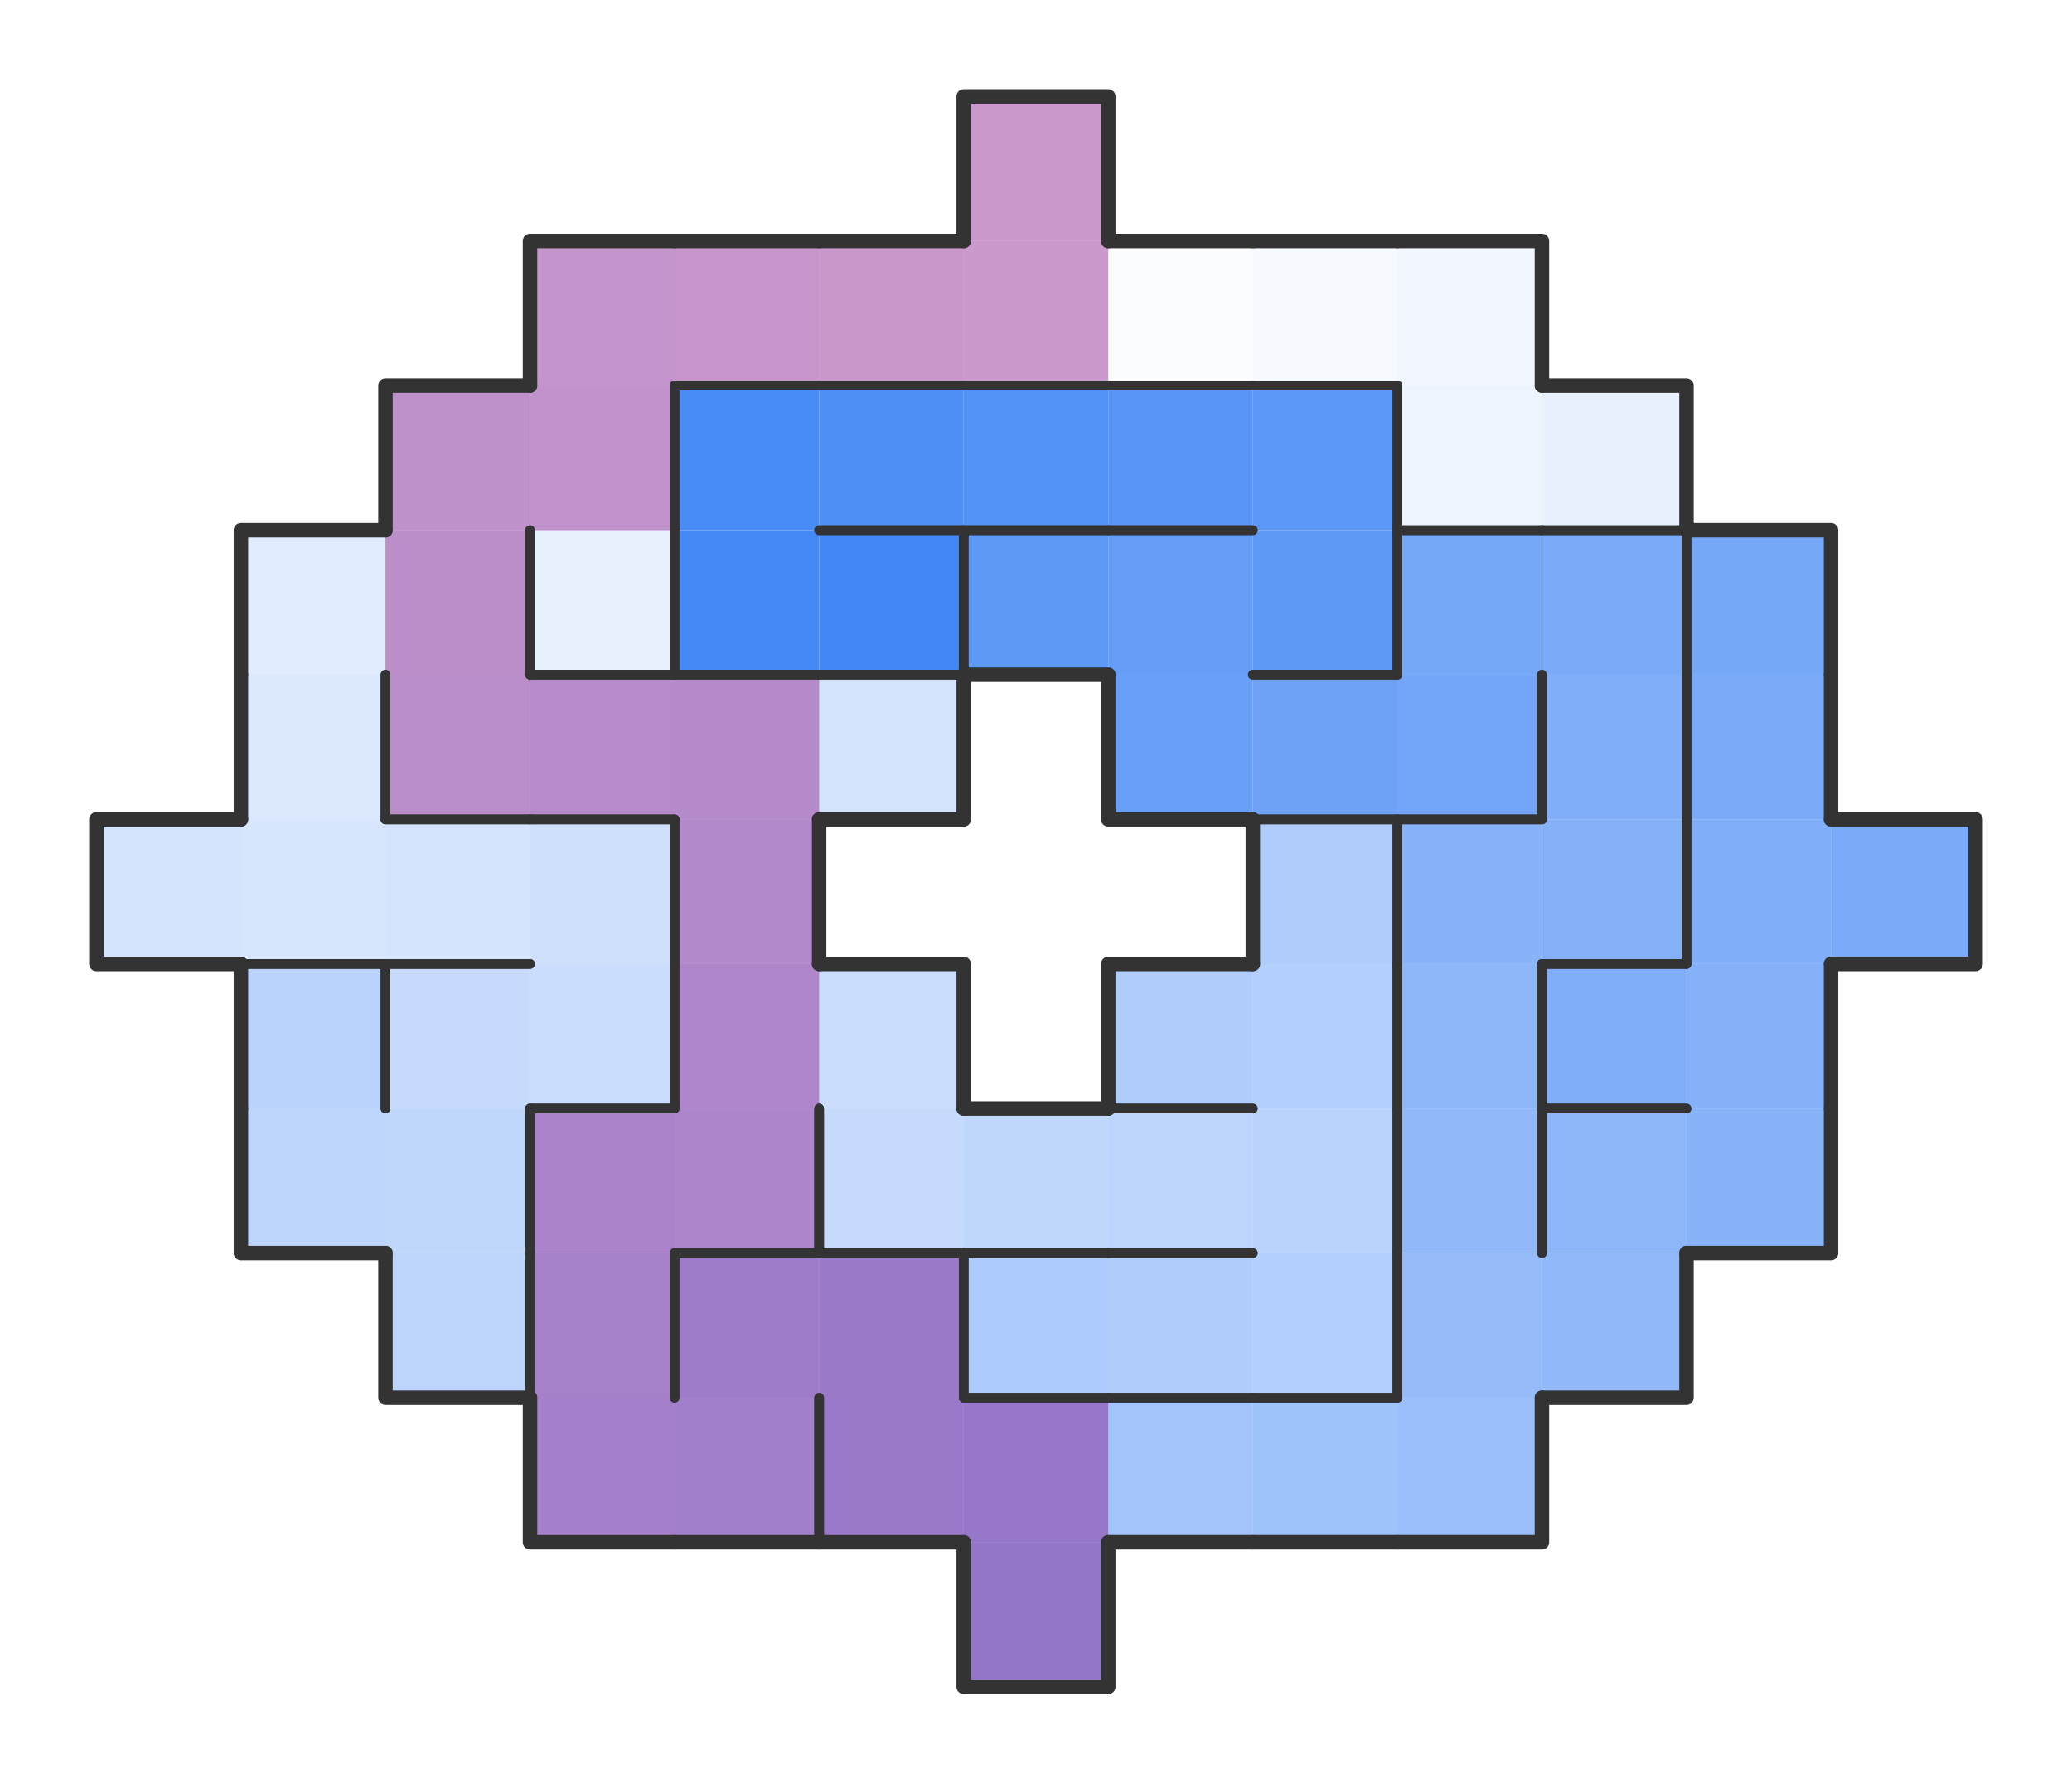
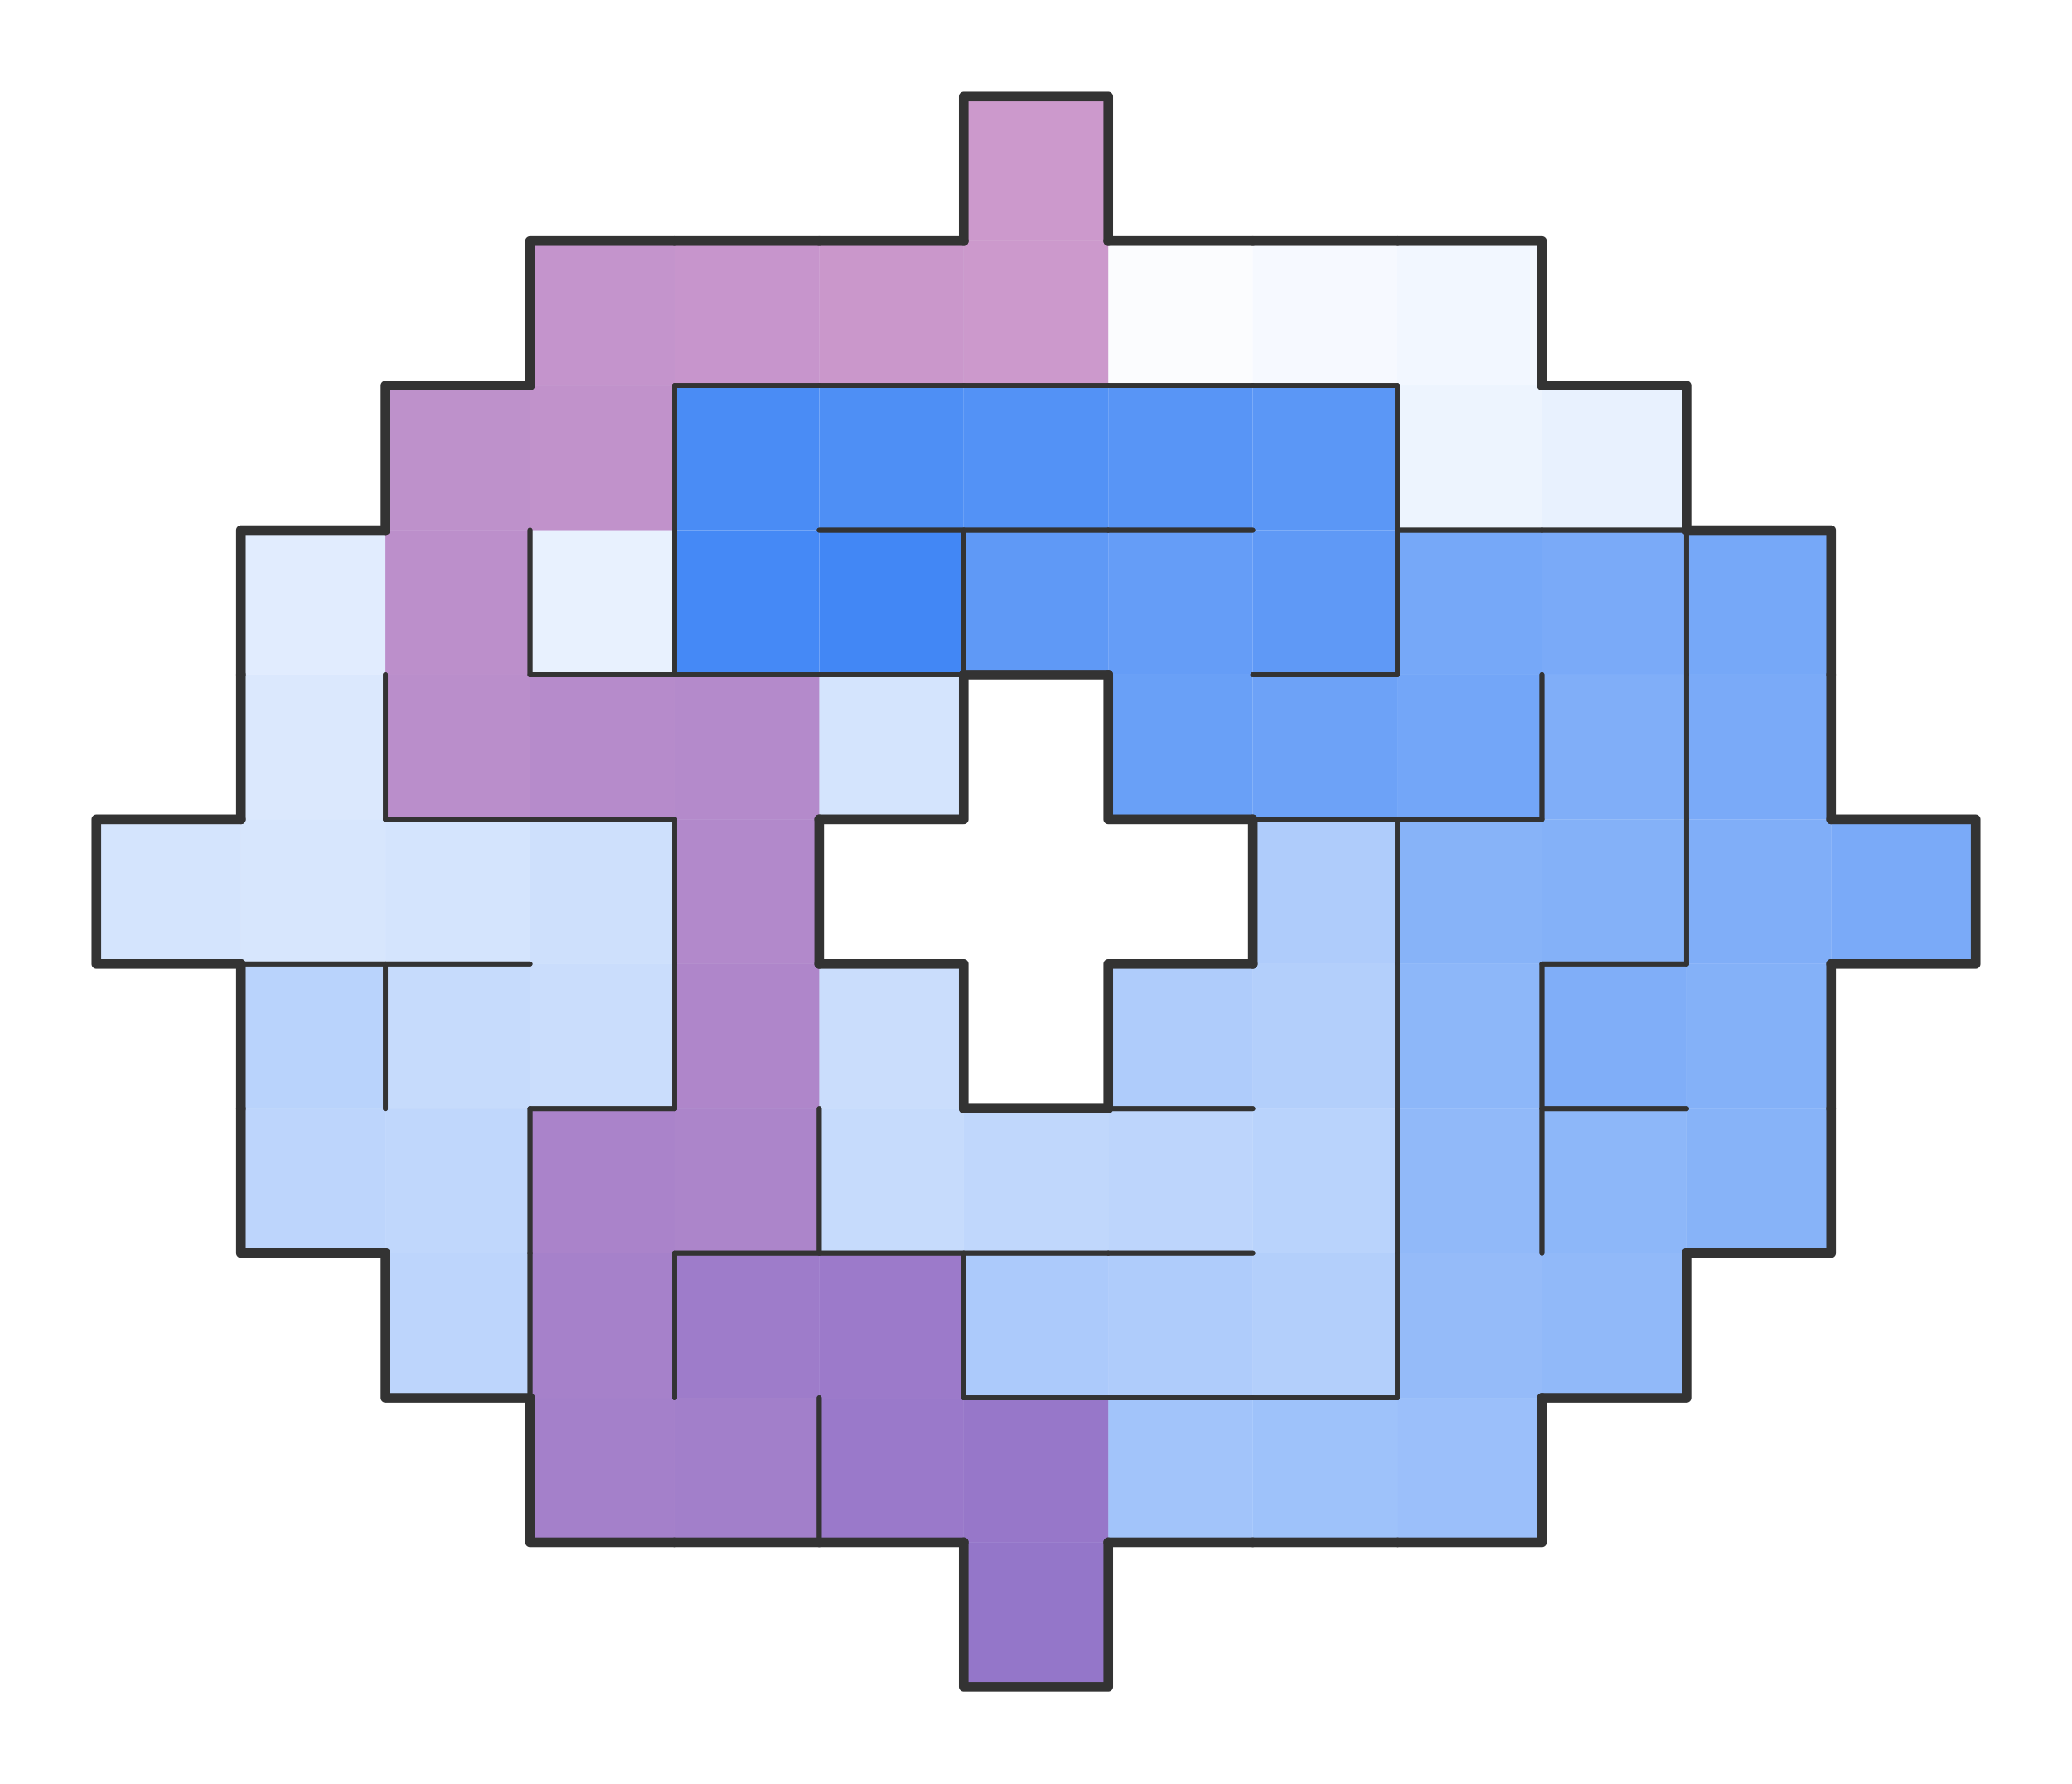
<svg xmlns="http://www.w3.org/2000/svg" width="430" height="370" version="1.1">
  <defs>
    <style>
                    .n {
                        stroke: #333;
                        fill:transparent;
-                         stroke-width: 2;
+                         stroke-width: 1;
                        stroke-linecap: round;
                        stroke-linejoin: round;
                        //stroke-dasharray: 5;
                    }
                    .b {
                        stroke: #333;
                        fill:transparent;
-                         stroke-width: 3;
+                         stroke-width: 2;
                        stroke-linecap:round;
                        stroke-linejoin: round;
                        //stroke-dasharray: 5;
                    }
                    .p {
                        stroke: transparent;
                        stroke-width: 0;
                        fill: purple;
                        fill-opacity: 0.4;
                    }
-                     .d {
+                     .l {
                        stroke: transparent;
                        stroke-width: 0;
                        fill: #70361f;
                        fill-opacity: 0.2;
                    }
                    .c {
                        stroke: transparent;
                        stroke-width: 0;
                        fill: #4287f5;
                    }
                </style>
  </defs>
  <rect width="100%" height="100%" fill="transparent" />
-   <path fill-opacity="0" d="M 200 20 h 30 v 30 h -30 v -30" class="c" />
-   <path fill-opacity="0" d="M 200 50 h 30 v 30 h -30 v -30" class="c" />
-   <path fill-opacity="0.02" d="M 230 50 h 30 v 30 h -30 v -30" class="c" />
-   <path fill-opacity="0.02" d="M 170 50 h 30 v 30 h -30 v -30" class="c" />
-   <path fill-opacity="0.05" d="M 260 50 h 30 v 30 h -30 v -30" class="c" />
-   <path fill-opacity="0.05" d="M 140 50 h 30 v 30 h -30 v -30" class="c" />
-   <path fill-opacity="0.07" d="M 290 50 h 30 v 30 h -30 v -30" class="c" />
-   <path fill-opacity="0.07" d="M 110 50 h 30 v 30 h -30 v -30" class="c" />
-   <path fill-opacity="0.09" d="M 290 80 h 30 v 30 h -30 v -30" class="c" />
-   <path fill-opacity="0.09" d="M 110 80 h 30 v 30 h -30 v -30" class="c" />
-   <path fill-opacity="0.12" d="M 320 80 h 30 v 30 h -30 v -30" class="c" />
-   <path fill-opacity="0.12" d="M 110 110 h 30 v 30 h -30 v -30" class="c" />
-   <path fill-opacity="0.12" d="M 80 80 h 30 v 30 h -30 v -30" class="c" />
-   <path fill-opacity="0.14" d="M 80 110 h 30 v 30 h -30 v -30" class="c" />
-   <path fill-opacity="0.16" d="M 80 140 h 30 v 30 h -30 v -30" class="c" />
-   <path fill-opacity="0.16" d="M 50 110 h 30 v 30 h -30 v -30" class="c" />
-   <path fill-opacity="0.19" d="M 110 140 h 30 v 30 h -30 v -30" class="c" />
-   <path fill-opacity="0.19" d="M 50 140 h 30 v 30 h -30 v -30" class="c" />
-   <path fill-opacity="0.21" d="M 140 140 h 30 v 30 h -30 v -30" class="c" />
-   <path fill-opacity="0.21" d="M 50 170 h 30 v 30 h -30 v -30" class="c" />
-   <path fill-opacity="0.23" d="M 170 140 h 30 v 30 h -30 v -30" class="c" />
-   <path fill-opacity="0.23" d="M 140 170 h 30 v 30 h -30 v -30" class="c" />
-   <path fill-opacity="0.23" d="M 80 170 h 30 v 30 h -30 v -30" class="c" />
-   <path fill-opacity="0.23" d="M 20 170 h 30 v 30 h -30 v -30" class="c" />
-   <path fill-opacity="0.26" d="M 140 200 h 30 v 30 h -30 v -30" class="c" />
-   <path fill-opacity="0.26" d="M 110 170 h 30 v 30 h -30 v -30" class="c" />
-   <path fill-opacity="0.28" d="M 170 200 h 30 v 30 h -30 v -30" class="c" />
-   <path fill-opacity="0.28" d="M 140 230 h 30 v 30 h -30 v -30" class="c" />
-   <path fill-opacity="0.28" d="M 110 200 h 30 v 30 h -30 v -30" class="c" />
-   <path fill-opacity="0.3" d="M 170 230 h 30 v 30 h -30 v -30" class="c" />
-   <path fill-opacity="0.3" d="M 110 230 h 30 v 30 h -30 v -30" class="c" />
-   <path fill-opacity="0.3" d="M 80 200 h 30 v 30 h -30 v -30" class="c" />
-   <path fill-opacity="0.33" d="M 200 230 h 30 v 30 h -30 v -30" class="c" />
-   <path fill-opacity="0.33" d="M 110 260 h 30 v 30 h -30 v -30" class="c" />
-   <path fill-opacity="0.33" d="M 80 230 h 30 v 30 h -30 v -30" class="c" />
-   <path fill-opacity="0.35" d="M 230 230 h 30 v 30 h -30 v -30" class="c" />
-   <path fill-opacity="0.35" d="M 110 290 h 30 v 30 h -30 v -30" class="c" />
-   <path fill-opacity="0.35" d="M 80 260 h 30 v 30 h -30 v -30" class="c" />
-   <path fill-opacity="0.35" d="M 50 230 h 30 v 30 h -30 v -30" class="c" />
-   <path fill-opacity="0.37" d="M 260 230 h 30 v 30 h -30 v -30" class="c" />
-   <path fill-opacity="0.37" d="M 140 290 h 30 v 30 h -30 v -30" class="c" />
-   <path fill-opacity="0.37" d="M 50 200 h 30 v 30 h -30 v -30" class="c" />
-   <path fill-opacity="0.4" d="M 260 200 h 30 v 30 h -30 v -30" class="c" />
-   <path fill-opacity="0.4" d="M 260 260 h 30 v 30 h -30 v -30" class="c" />
-   <path fill-opacity="0.4" d="M 140 260 h 30 v 30 h -30 v -30" class="c" />
-   <path fill-opacity="0.42" d="M 260 170 h 30 v 30 h -30 v -30" class="c" />
-   <path fill-opacity="0.42" d="M 230 200 h 30 v 30 h -30 v -30" class="c" />
-   <path fill-opacity="0.42" d="M 230 260 h 30 v 30 h -30 v -30" class="c" />
-   <path fill-opacity="0.42" d="M 170 260 h 30 v 30 h -30 v -30" class="c" />
-   <path fill-opacity="0.44" d="M 200 260 h 30 v 30 h -30 v -30" class="c" />
-   <path fill-opacity="0.44" d="M 170 290 h 30 v 30 h -30 v -30" class="c" />
-   <path fill-opacity="0.47" d="M 200 290 h 30 v 30 h -30 v -30" class="c" />
-   <path fill-opacity="0.49" d="M 230 290 h 30 v 30 h -30 v -30" class="c" />
-   <path fill-opacity="0.49" d="M 200 320 h 30 v 30 h -30 v -30" class="c" />
-   <path fill-opacity="0.51" d="M 260 290 h 30 v 30 h -30 v -30" class="c" />
-   <path fill-opacity="0.53" d="M 290 290 h 30 v 30 h -30 v -30" class="c" />
-   <path fill-opacity="0.56" d="M 290 260 h 30 v 30 h -30 v -30" class="c" />
-   <path fill-opacity="0.58" d="M 290 230 h 30 v 30 h -30 v -30" class="c" />
-   <path fill-opacity="0.58" d="M 320 260 h 30 v 30 h -30 v -30" class="c" />
-   <path fill-opacity="0.6" d="M 290 200 h 30 v 30 h -30 v -30" class="c" />
-   <path fill-opacity="0.6" d="M 320 230 h 30 v 30 h -30 v -30" class="c" />
-   <path fill-opacity="0.63" d="M 290 170 h 30 v 30 h -30 v -30" class="c" />
-   <path fill-opacity="0.63" d="M 350 230 h 30 v 30 h -30 v -30" class="c" />
-   <path fill-opacity="0.65" d="M 320 170 h 30 v 30 h -30 v -30" class="c" />
-   <path fill-opacity="0.65" d="M 350 200 h 30 v 30 h -30 v -30" class="c" />
-   <path fill-opacity="0.67" d="M 320 140 h 30 v 30 h -30 v -30" class="c" />
-   <path fill-opacity="0.67" d="M 350 170 h 30 v 30 h -30 v -30" class="c" />
-   <path fill-opacity="0.67" d="M 320 200 h 30 v 30 h -30 v -30" class="c" />
-   <path fill-opacity="0.7" d="M 320 110 h 30 v 30 h -30 v -30" class="c" />
-   <path fill-opacity="0.7" d="M 350 140 h 30 v 30 h -30 v -30" class="c" />
-   <path fill-opacity="0.7" d="M 380 170 h 30 v 30 h -30 v -30" class="c" />
-   <path fill-opacity="0.72" d="M 290 110 h 30 v 30 h -30 v -30" class="c" />
-   <path fill-opacity="0.72" d="M 350 110 h 30 v 30 h -30 v -30" class="c" />
-   <path fill-opacity="0.74" d="M 290 140 h 30 v 30 h -30 v -30" class="c" />
-   <path fill-opacity="0.77" d="M 260 140 h 30 v 30 h -30 v -30" class="c" />
-   <path fill-opacity="0.79" d="M 230 140 h 30 v 30 h -30 v -30" class="c" />
-   <path fill-opacity="0.81" d="M 230 110 h 30 v 30 h -30 v -30" class="c" />
-   <path fill-opacity="0.84" d="M 260 110 h 30 v 30 h -30 v -30" class="c" />
-   <path fill-opacity="0.84" d="M 200 110 h 30 v 30 h -30 v -30" class="c" />
-   <path fill-opacity="0.86" d="M 260 80 h 30 v 30 h -30 v -30" class="c" />
-   <path fill-opacity="0.88" d="M 230 80 h 30 v 30 h -30 v -30" class="c" />
-   <path fill-opacity="0.91" d="M 200 80 h 30 v 30 h -30 v -30" class="c" />
-   <path fill-opacity="0.93" d="M 170 80 h 30 v 30 h -30 v -30" class="c" />
-   <path fill-opacity="0.95" d="M 140 80 h 30 v 30 h -30 v -30" class="c" />
-   <path fill-opacity="0.98" d="M 140 110 h 30 v 30 h -30 v -30" class="c" />
-   <path fill-opacity="1" d="M 170 110 h 30 v 30 h -30 v -30" class="c" />
+   <path d="M 200 20 h 30 v 30 h -30 v -30" class="c" fill-opacity="0" />
+   <path d="M 200 50 h 30 v 30 h -30 v -30" class="c" fill-opacity="0" />
+   <path d="M 170 50 h 30 v 30 h -30 v -30" class="c" fill-opacity="0.02" />
+   <path d="M 230 50 h 30 v 30 h -30 v -30" class="c" fill-opacity="0.02" />
+   <path d="M 140 50 h 30 v 30 h -30 v -30" class="c" fill-opacity="0.05" />
+   <path d="M 260 50 h 30 v 30 h -30 v -30" class="c" fill-opacity="0.05" />
+   <path d="M 110 50 h 30 v 30 h -30 v -30" class="c" fill-opacity="0.07" />
+   <path d="M 290 50 h 30 v 30 h -30 v -30" class="c" fill-opacity="0.07" />
+   <path d="M 110 80 h 30 v 30 h -30 v -30" class="c" fill-opacity="0.09" />
+   <path d="M 290 80 h 30 v 30 h -30 v -30" class="c" fill-opacity="0.09" />
+   <path d="M 80 80 h 30 v 30 h -30 v -30" class="c" fill-opacity="0.12" />
+   <path d="M 110 110 h 30 v 30 h -30 v -30" class="c" fill-opacity="0.12" />
+   <path d="M 320 80 h 30 v 30 h -30 v -30" class="c" fill-opacity="0.12" />
+   <path d="M 80 110 h 30 v 30 h -30 v -30" class="c" fill-opacity="0.14" />
+   <path d="M 50 110 h 30 v 30 h -30 v -30" class="c" fill-opacity="0.16" />
+   <path d="M 80 140 h 30 v 30 h -30 v -30" class="c" fill-opacity="0.16" />
+   <path d="M 50 140 h 30 v 30 h -30 v -30" class="c" fill-opacity="0.19" />
+   <path d="M 110 140 h 30 v 30 h -30 v -30" class="c" fill-opacity="0.19" />
+   <path d="M 50 170 h 30 v 30 h -30 v -30" class="c" fill-opacity="0.21" />
+   <path d="M 140 140 h 30 v 30 h -30 v -30" class="c" fill-opacity="0.21" />
+   <path d="M 20 170 h 30 v 30 h -30 v -30" class="c" fill-opacity="0.23" />
+   <path d="M 80 170 h 30 v 30 h -30 v -30" class="c" fill-opacity="0.23" />
+   <path d="M 170 140 h 30 v 30 h -30 v -30" class="c" fill-opacity="0.23" />
+   <path d="M 140 170 h 30 v 30 h -30 v -30" class="c" fill-opacity="0.23" />
+   <path d="M 110 170 h 30 v 30 h -30 v -30" class="c" fill-opacity="0.26" />
+   <path d="M 140 200 h 30 v 30 h -30 v -30" class="c" fill-opacity="0.26" />
+   <path d="M 110 200 h 30 v 30 h -30 v -30" class="c" fill-opacity="0.28" />
+   <path d="M 170 200 h 30 v 30 h -30 v -30" class="c" fill-opacity="0.28" />
+   <path d="M 140 230 h 30 v 30 h -30 v -30" class="c" fill-opacity="0.28" />
+   <path d="M 80 200 h 30 v 30 h -30 v -30" class="c" fill-opacity="0.3" />
+   <path d="M 170 230 h 30 v 30 h -30 v -30" class="c" fill-opacity="0.3" />
+   <path d="M 110 230 h 30 v 30 h -30 v -30" class="c" fill-opacity="0.3" />
+   <path d="M 80 230 h 30 v 30 h -30 v -30" class="c" fill-opacity="0.33" />
+   <path d="M 200 230 h 30 v 30 h -30 v -30" class="c" fill-opacity="0.33" />
+   <path d="M 110 260 h 30 v 30 h -30 v -30" class="c" fill-opacity="0.33" />
+   <path d="M 50 230 h 30 v 30 h -30 v -30" class="c" fill-opacity="0.35" />
+   <path d="M 80 260 h 30 v 30 h -30 v -30" class="c" fill-opacity="0.35" />
+   <path d="M 230 230 h 30 v 30 h -30 v -30" class="c" fill-opacity="0.35" />
+   <path d="M 110 290 h 30 v 30 h -30 v -30" class="c" fill-opacity="0.35" />
+   <path d="M 50 200 h 30 v 30 h -30 v -30" class="c" fill-opacity="0.37" />
+   <path d="M 260 230 h 30 v 30 h -30 v -30" class="c" fill-opacity="0.37" />
+   <path d="M 140 290 h 30 v 30 h -30 v -30" class="c" fill-opacity="0.37" />
+   <path d="M 260 200 h 30 v 30 h -30 v -30" class="c" fill-opacity="0.4" />
+   <path d="M 260 260 h 30 v 30 h -30 v -30" class="c" fill-opacity="0.4" />
+   <path d="M 140 260 h 30 v 30 h -30 v -30" class="c" fill-opacity="0.4" />
+   <path d="M 230 200 h 30 v 30 h -30 v -30" class="c" fill-opacity="0.42" />
+   <path d="M 260 170 h 30 v 30 h -30 v -30" class="c" fill-opacity="0.42" />
+   <path d="M 230 260 h 30 v 30 h -30 v -30" class="c" fill-opacity="0.42" />
+   <path d="M 170 260 h 30 v 30 h -30 v -30" class="c" fill-opacity="0.42" />
+   <path d="M 200 260 h 30 v 30 h -30 v -30" class="c" fill-opacity="0.44" />
+   <path d="M 170 290 h 30 v 30 h -30 v -30" class="c" fill-opacity="0.44" />
+   <path d="M 200 290 h 30 v 30 h -30 v -30" class="c" fill-opacity="0.47" />
+   <path d="M 230 290 h 30 v 30 h -30 v -30" class="c" fill-opacity="0.49" />
+   <path d="M 200 320 h 30 v 30 h -30 v -30" class="c" fill-opacity="0.49" />
+   <path d="M 260 290 h 30 v 30 h -30 v -30" class="c" fill-opacity="0.51" />
+   <path d="M 290 290 h 30 v 30 h -30 v -30" class="c" fill-opacity="0.53" />
+   <path d="M 290 260 h 30 v 30 h -30 v -30" class="c" fill-opacity="0.56" />
+   <path d="M 290 230 h 30 v 30 h -30 v -30" class="c" fill-opacity="0.58" />
+   <path d="M 320 260 h 30 v 30 h -30 v -30" class="c" fill-opacity="0.58" />
+   <path d="M 290 200 h 30 v 30 h -30 v -30" class="c" fill-opacity="0.6" />
+   <path d="M 320 230 h 30 v 30 h -30 v -30" class="c" fill-opacity="0.6" />
+   <path d="M 290 170 h 30 v 30 h -30 v -30" class="c" fill-opacity="0.63" />
+   <path d="M 350 230 h 30 v 30 h -30 v -30" class="c" fill-opacity="0.63" />
+   <path d="M 320 170 h 30 v 30 h -30 v -30" class="c" fill-opacity="0.65" />
+   <path d="M 350 200 h 30 v 30 h -30 v -30" class="c" fill-opacity="0.65" />
+   <path d="M 320 140 h 30 v 30 h -30 v -30" class="c" fill-opacity="0.67" />
+   <path d="M 320 200 h 30 v 30 h -30 v -30" class="c" fill-opacity="0.67" />
+   <path d="M 350 170 h 30 v 30 h -30 v -30" class="c" fill-opacity="0.67" />
+   <path d="M 320 110 h 30 v 30 h -30 v -30" class="c" fill-opacity="0.7" />
+   <path d="M 350 140 h 30 v 30 h -30 v -30" class="c" fill-opacity="0.7" />
+   <path d="M 380 170 h 30 v 30 h -30 v -30" class="c" fill-opacity="0.7" />
+   <path d="M 290 110 h 30 v 30 h -30 v -30" class="c" fill-opacity="0.72" />
+   <path d="M 350 110 h 30 v 30 h -30 v -30" class="c" fill-opacity="0.72" />
+   <path d="M 290 140 h 30 v 30 h -30 v -30" class="c" fill-opacity="0.74" />
+   <path d="M 260 140 h 30 v 30 h -30 v -30" class="c" fill-opacity="0.77" />
+   <path d="M 230 140 h 30 v 30 h -30 v -30" class="c" fill-opacity="0.79" />
+   <path d="M 230 110 h 30 v 30 h -30 v -30" class="c" fill-opacity="0.81" />
+   <path d="M 200 110 h 30 v 30 h -30 v -30" class="c" fill-opacity="0.84" />
+   <path d="M 260 110 h 30 v 30 h -30 v -30" class="c" fill-opacity="0.84" />
+   <path d="M 260 80 h 30 v 30 h -30 v -30" class="c" fill-opacity="0.86" />
+   <path d="M 230 80 h 30 v 30 h -30 v -30" class="c" fill-opacity="0.88" />
+   <path d="M 200 80 h 30 v 30 h -30 v -30" class="c" fill-opacity="0.91" />
+   <path d="M 170 80 h 30 v 30 h -30 v -30" class="c" fill-opacity="0.93" />
+   <path d="M 140 80 h 30 v 30 h -30 v -30" class="c" fill-opacity="0.95" />
+   <path d="M 140 110 h 30 v 30 h -30 v -30" class="c" fill-opacity="0.98" />
+   <path d="M 170 110 h 30 v 30 h -30 v -30" class="c" fill-opacity="1" />
  <path d="M 200 20 h 30 v 30 h -30 v -30" class="p" />
  <path d="M 200 50 h 30 v 30 h -30 v -30" class="p" />
  <path d="M 170 50 h 30 v 30 h -30 v -30" class="p" />
  <path d="M 140 50 h 30 v 30 h -30 v -30" class="p" />
  <path d="M 110 50 h 30 v 30 h -30 v -30" class="p" />
  <path d="M 110 80 h 30 v 30 h -30 v -30" class="p" />
  <path d="M 80 80 h 30 v 30 h -30 v -30" class="p" />
  <path d="M 80 110 h 30 v 30 h -30 v -30" class="p" />
  <path d="M 80 140 h 30 v 30 h -30 v -30" class="p" />
  <path d="M 110 140 h 30 v 30 h -30 v -30" class="p" />
  <path d="M 140 140 h 30 v 30 h -30 v -30" class="p" />
  <path d="M 140 170 h 30 v 30 h -30 v -30" class="p" />
  <path d="M 140 200 h 30 v 30 h -30 v -30" class="p" />
  <path d="M 140 230 h 30 v 30 h -30 v -30" class="p" />
  <path d="M 110 230 h 30 v 30 h -30 v -30" class="p" />
  <path d="M 110 260 h 30 v 30 h -30 v -30" class="p" />
  <path d="M 110 290 h 30 v 30 h -30 v -30" class="p" />
  <path d="M 140 290 h 30 v 30 h -30 v -30" class="p" />
  <path d="M 140 260 h 30 v 30 h -30 v -30" class="p" />
  <path d="M 170 260 h 30 v 30 h -30 v -30" class="p" />
  <path d="M 170 290 h 30 v 30 h -30 v -30" class="p" />
  <path d="M 200 290 h 30 v 30 h -30 v -30" class="p" />
  <path d="M 200 320 h 30 v 30 h -30 v -30" class="p" />
  <path d="M 230 50 v -30 h -30 v 30" class="b" />
  <path d="M 110 80 v -30 h 30" class="b" />
  <path d="M 140 50 h 30" class="b" />
  <path d="M 170 80 h -30" class="n" />
  <path d="M 170 50 h 30" class="b" />
  <path d="M 200 80 h -30" class="n" />
  <path d="M 230 80 h -30" class="n" />
  <path d="M 230 50 h 30" class="b" />
  <path d="M 260 80 h -30" class="n" />
  <path d="M 260 50 h 30" class="b" />
  <path d="M 290 80 h -30" class="n" />
  <path d="M 290 50 h 30 v 30" class="b" />
  <path d="M 80 110 v -30 h 30" class="b" />
  <path d="M 140 110 v -30" class="n" />
  <path d="M 140 110 v -30 h 30" class="n" />
  <path d="M 170 80 h 30" class="n" />
  <path d="M 200 110 h -30" class="n" />
  <path d="M 200 80 h 30" class="n" />
  <path d="M 230 110 h -30" class="n" />
  <path d="M 230 80 h 30" class="n" />
  <path d="M 260 110 h -30" class="n" />
  <path d="M 260 80 h 30 v 30" class="n" />
  <path d="M 290 80 v 30 h 30" class="n" />
  <path d="M 320 80 h 30 v 30" class="b" />
  <path d="M 350 110 h -30" class="n" />
  <path d="M 50 140 v -30 h 30" class="b" />
  <path d="M 110 140 v -30" class="n" />
  <path d="M 110 110 v 30 h 30 v -30" class="n" />
  <path d="M 140 110 v 30 h 30" class="n" />
  <path d="M 170 110 h 30 v 30 h -30" class="n" />
  <path d="M 230 140 h -30" class="b" />
  <path d="M 200 140 v -30 h 30" class="n" />
  <path d="M 230 110 h 30" class="n" />
  <path d="M 260 140 h 30 v -30" class="n" />
  <path d="M 290 140 v -30 h 30" class="n" />
  <path d="M 320 110 h 30 v 30" class="n" />
  <path d="M 350 110 h 30 v 30" class="b" />
  <path d="M 350 110 v 30" class="n" />
  <path d="M 50 140 v 30" class="b" />
  <path d="M 80 170 v -30" class="n" />
  <path d="M 80 140 v 30 h 30" class="n" />
  <path d="M 110 140 h 30" class="n" />
  <path d="M 140 170 h -30" class="n" />
  <path d="M 140 140 h 30" class="n" />
  <path d="M 170 170 h 30 v -30" class="b" />
  <path d="M 170 140 h 30" class="n" />
  <path d="M 230 140 v 30 h 30" class="b" />
  <path d="M 260 140 h 30" class="n" />
  <path d="M 290 170 h -30" class="n" />
  <path d="M 290 170 h 30 v -30" class="n" />
  <path d="M 320 140 v 30" class="n" />
  <path d="M 350 170 v -30" class="n" />
  <path d="M 380 170 v -30" class="b" />
  <path d="M 350 140 v 30" class="n" />
  <path d="M 50 200 h -30 v -30 h 30" class="b" />
  <path d="M 80 200 h -30" class="n" />
  <path d="M 80 170 h 30" class="n" />
  <path d="M 110 200 h -30" class="n" />
  <path d="M 110 170 h 30 v 30" class="n" />
  <path d="M 170 200 v -30" class="b" />
  <path d="M 140 170 v 30" class="n" />
  <path d="M 260 170 v 30" class="b" />
  <path d="M 260 170 h 30 v 30" class="n" />
  <path d="M 290 200 v -30 h 30" class="n" />
  <path d="M 320 200 h 30 v -30" class="n" />
  <path d="M 350 170 v 30" class="n" />
  <path d="M 380 170 h 30 v 30 h -30" class="b" />
  <path d="M 50 200 v 30" class="b" />
  <path d="M 50 200 h 30 v 30" class="n" />
  <path d="M 80 230 v -30 h 30" class="n" />
  <path d="M 110 230 h 30 v -30" class="n" />
  <path d="M 140 200 v 30" class="n" />
  <path d="M 170 200 h 30 v 30" class="b" />
  <path d="M 230 230 v -30 h 30" class="b" />
  <path d="M 260 230 h -30" class="n" />
  <path d="M 290 230 v -30" class="n" />
  <path d="M 290 200 v 30" class="n" />
  <path d="M 320 230 v -30" class="n" />
  <path d="M 350 230 h -30 v -30 h 30" class="n" />
  <path d="M 380 230 v -30" class="b" />
  <path d="M 50 230 v 30 h 30" class="b" />
  <path d="M 110 260 v -30" class="n" />
  <path d="M 110 260 v -30 h 30" class="n" />
  <path d="M 140 260 h 30 v -30" class="n" />
  <path d="M 170 230 v 30 h 30" class="n" />
  <path d="M 200 230 h 30" class="b" />
  <path d="M 230 260 h -30" class="n" />
  <path d="M 230 230 h 30" class="n" />
  <path d="M 260 260 h -30" class="n" />
  <path d="M 290 260 v -30" class="n" />
  <path d="M 290 230 v 30" class="n" />
  <path d="M 320 260 v -30" class="n" />
  <path d="M 320 260 v -30 h 30" class="n" />
  <path d="M 350 260 h 30 v -30" class="b" />
  <path d="M 80 260 v 30 h 30" class="b" />
  <path d="M 110 290 v -30" class="n" />
  <path d="M 110 260 v 30" class="n" />
  <path d="M 140 290 v -30" class="n" />
  <path d="M 140 290 v -30 h 30" class="n" />
  <path d="M 170 260 h 30 v 30" class="n" />
  <path d="M 230 290 h -30 v -30 h 30" class="n" />
  <path d="M 230 260 h 30" class="n" />
  <path d="M 260 290 h -30" class="n" />
  <path d="M 260 290 h 30 v -30" class="n" />
  <path d="M 290 260 v 30" class="n" />
  <path d="M 320 290 h 30 v -30" class="b" />
  <path d="M 110 290 v 30 h 30" class="b" />
  <path d="M 170 320 h -30" class="b" />
  <path d="M 170 320 v -30" class="n" />
  <path d="M 200 320 h -30" class="b" />
  <path d="M 170 290 v 30" class="n" />
  <path d="M 200 290 h 30" class="n" />
  <path d="M 260 320 h -30" class="b" />
  <path d="M 230 290 h 30" class="n" />
  <path d="M 290 320 h -30" class="b" />
  <path d="M 260 290 h 30" class="n" />
  <path d="M 290 320 h 30 v -30" class="b" />
  <path d="M 200 320 v 30 h 30 v -30" class="b" />
</svg>
